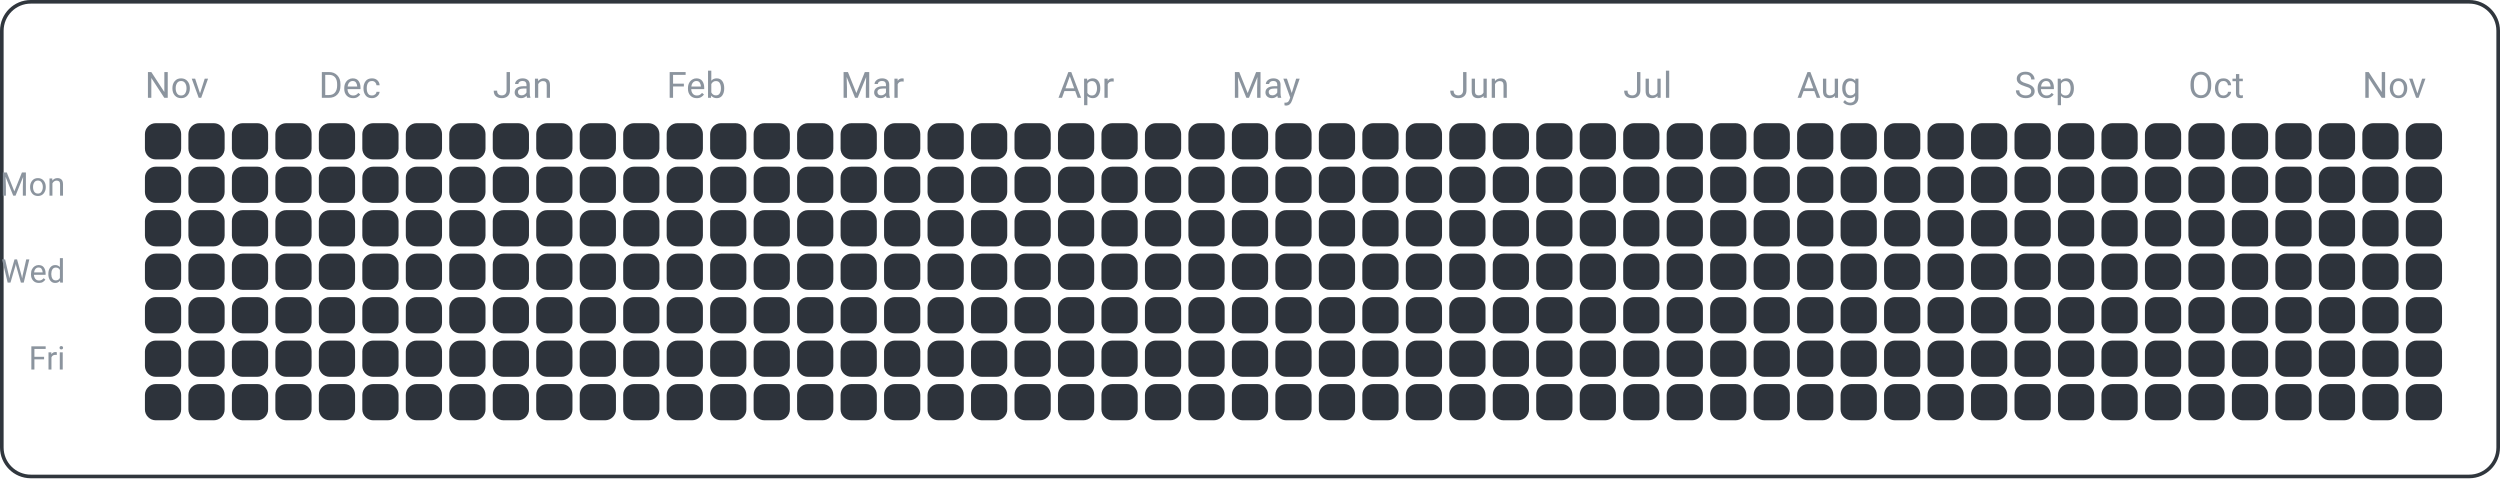
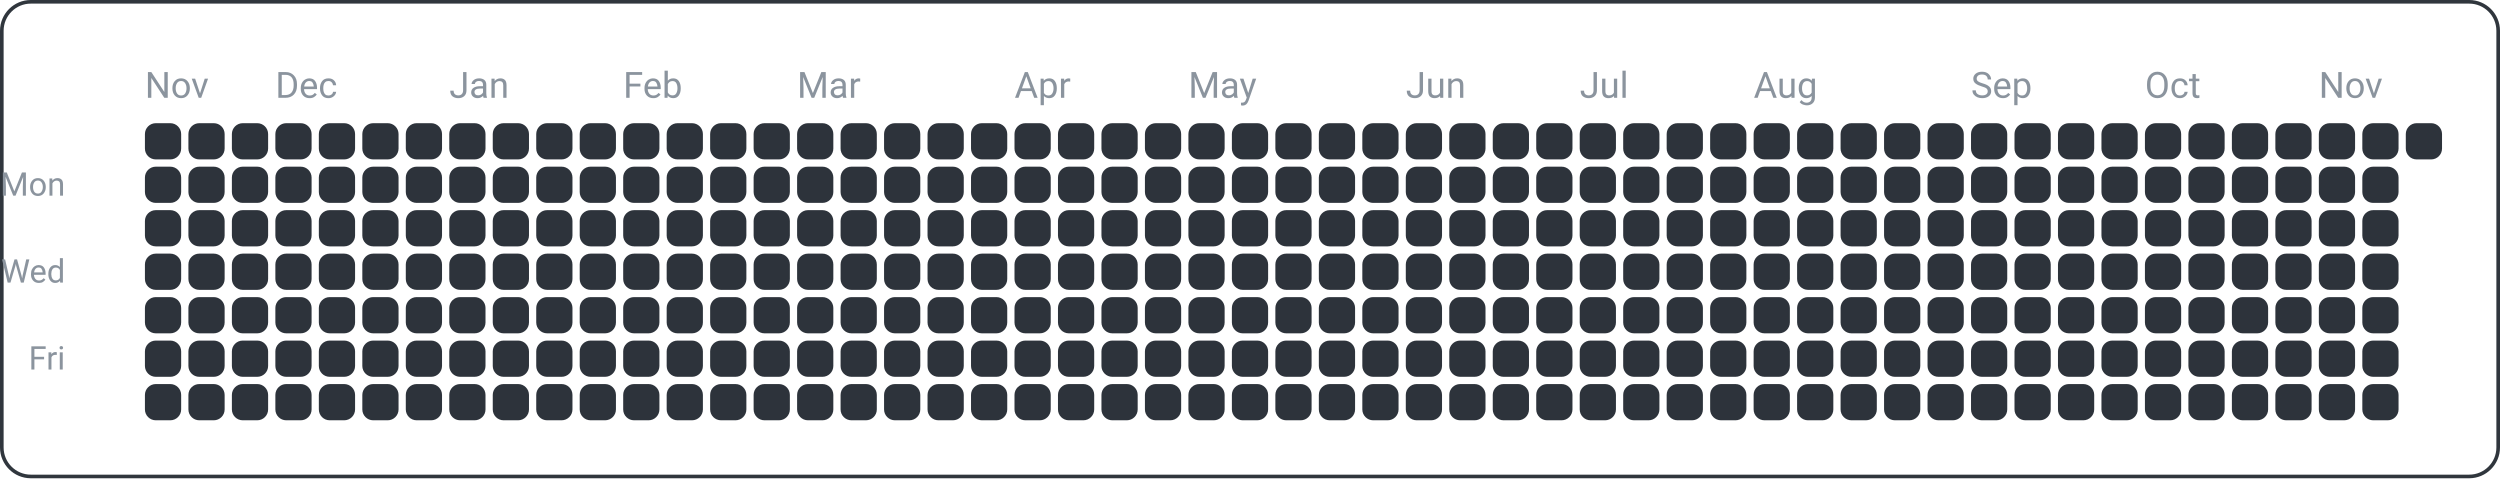
<svg xmlns="http://www.w3.org/2000/svg" width="690" height="132" viewBox="0 0 690 132">
  <rect x="0.5" y="0.5" width="689" height="131" fill="none" rx="8" ry="8" stroke="#30363d" />
  <text x="18" y="54" font-family="ui-sans-serif, -apple-system, Segoe UI, Roboto, Helvetica, Arial" font-size="9" fill="#8b949e" text-anchor="end">Mon</text>
  <text x="18" y="78" font-family="ui-sans-serif, -apple-system, Segoe UI, Roboto, Helvetica, Arial" font-size="9" fill="#8b949e" text-anchor="end">Wed</text>
  <text x="18" y="102" font-family="ui-sans-serif, -apple-system, Segoe UI, Roboto, Helvetica, Arial" font-size="9" fill="#8b949e" text-anchor="end">Fri</text>
  <text x="40" y="27" font-family="ui-sans-serif, -apple-system, Segoe UI, Roboto, Helvetica, Arial" font-size="10" fill="#8b949e" text-anchor="start">Nov</text>
-   <text x="88" y="27" font-family="ui-sans-serif, -apple-system, Segoe UI, Roboto, Helvetica, Arial" font-size="10" fill="#8b949e" text-anchor="start">Dec</text>
-   <text x="136" y="27" font-family="ui-sans-serif, -apple-system, Segoe UI, Roboto, Helvetica, Arial" font-size="10" fill="#8b949e" text-anchor="start">Jan</text>
-   <text x="184" y="27" font-family="ui-sans-serif, -apple-system, Segoe UI, Roboto, Helvetica, Arial" font-size="10" fill="#8b949e" text-anchor="start">Feb</text>
-   <text x="232" y="27" font-family="ui-sans-serif, -apple-system, Segoe UI, Roboto, Helvetica, Arial" font-size="10" fill="#8b949e" text-anchor="start">Mar</text>
-   <text x="292" y="27" font-family="ui-sans-serif, -apple-system, Segoe UI, Roboto, Helvetica, Arial" font-size="10" fill="#8b949e" text-anchor="start">Apr</text>
-   <text x="340" y="27" font-family="ui-sans-serif, -apple-system, Segoe UI, Roboto, Helvetica, Arial" font-size="10" fill="#8b949e" text-anchor="start">May</text>
-   <text x="400" y="27" font-family="ui-sans-serif, -apple-system, Segoe UI, Roboto, Helvetica, Arial" font-size="10" fill="#8b949e" text-anchor="start">Jun</text>
-   <text x="448" y="27" font-family="ui-sans-serif, -apple-system, Segoe UI, Roboto, Helvetica, Arial" font-size="10" fill="#8b949e" text-anchor="start">Jul</text>
-   <text x="496" y="27" font-family="ui-sans-serif, -apple-system, Segoe UI, Roboto, Helvetica, Arial" font-size="10" fill="#8b949e" text-anchor="start">Aug</text>
-   <text x="556" y="27" font-family="ui-sans-serif, -apple-system, Segoe UI, Roboto, Helvetica, Arial" font-size="10" fill="#8b949e" text-anchor="start">Sep</text>
-   <text x="604" y="27" font-family="ui-sans-serif, -apple-system, Segoe UI, Roboto, Helvetica, Arial" font-size="10" fill="#8b949e" text-anchor="start">Oct</text>
-   <text x="652" y="27" font-family="ui-sans-serif, -apple-system, Segoe UI, Roboto, Helvetica, Arial" font-size="10" fill="#8b949e" text-anchor="start">Nov</text>
+   <text x="76" y="27" font-family="ui-sans-serif, -apple-system, Segoe UI, Roboto, Helvetica, Arial" font-size="10" fill="#8b949e" text-anchor="start">Dec</text>
+   <text x="124" y="27" font-family="ui-sans-serif, -apple-system, Segoe UI, Roboto, Helvetica, Arial" font-size="10" fill="#8b949e" text-anchor="start">Jan</text>
+   <text x="172" y="27" font-family="ui-sans-serif, -apple-system, Segoe UI, Roboto, Helvetica, Arial" font-size="10" fill="#8b949e" text-anchor="start">Feb</text>
+   <text x="220" y="27" font-family="ui-sans-serif, -apple-system, Segoe UI, Roboto, Helvetica, Arial" font-size="10" fill="#8b949e" text-anchor="start">Mar</text>
+   <text x="280" y="27" font-family="ui-sans-serif, -apple-system, Segoe UI, Roboto, Helvetica, Arial" font-size="10" fill="#8b949e" text-anchor="start">Apr</text>
+   <text x="328" y="27" font-family="ui-sans-serif, -apple-system, Segoe UI, Roboto, Helvetica, Arial" font-size="10" fill="#8b949e" text-anchor="start">May</text>
+   <text x="388" y="27" font-family="ui-sans-serif, -apple-system, Segoe UI, Roboto, Helvetica, Arial" font-size="10" fill="#8b949e" text-anchor="start">Jun</text>
+   <text x="436" y="27" font-family="ui-sans-serif, -apple-system, Segoe UI, Roboto, Helvetica, Arial" font-size="10" fill="#8b949e" text-anchor="start">Jul</text>
+   <text x="484" y="27" font-family="ui-sans-serif, -apple-system, Segoe UI, Roboto, Helvetica, Arial" font-size="10" fill="#8b949e" text-anchor="start">Aug</text>
+   <text x="544" y="27" font-family="ui-sans-serif, -apple-system, Segoe UI, Roboto, Helvetica, Arial" font-size="10" fill="#8b949e" text-anchor="start">Sep</text>
+   <text x="592" y="27" font-family="ui-sans-serif, -apple-system, Segoe UI, Roboto, Helvetica, Arial" font-size="10" fill="#8b949e" text-anchor="start">Oct</text>
+   <text x="640" y="27" font-family="ui-sans-serif, -apple-system, Segoe UI, Roboto, Helvetica, Arial" font-size="10" fill="#8b949e" text-anchor="start">Nov</text>
  <rect x="40" y="34" width="10" height="10" fill="#2d333b" rx="3" ry="3" />
  <rect x="40" y="46" width="10" height="10" fill="#2d333b" rx="3" ry="3" />
  <rect x="40" y="58" width="10" height="10" fill="#2d333b" rx="3" ry="3" />
  <rect x="40" y="70" width="10" height="10" fill="#2d333b" rx="3" ry="3" />
  <rect x="40" y="82" width="10" height="10" fill="#2d333b" rx="3" ry="3" />
  <rect x="40" y="94" width="10" height="10" fill="#2d333b" rx="3" ry="3" />
  <rect x="40" y="106" width="10" height="10" fill="#2d333b" rx="3" ry="3" />
  <rect x="52" y="34" width="10" height="10" fill="#2d333b" rx="3" ry="3" />
  <rect x="52" y="46" width="10" height="10" fill="#2d333b" rx="3" ry="3" />
  <rect x="52" y="58" width="10" height="10" fill="#2d333b" rx="3" ry="3" />
  <rect x="52" y="70" width="10" height="10" fill="#2d333b" rx="3" ry="3" />
  <rect x="52" y="82" width="10" height="10" fill="#2d333b" rx="3" ry="3" />
  <rect x="52" y="94" width="10" height="10" fill="#2d333b" rx="3" ry="3" />
  <rect x="52" y="106" width="10" height="10" fill="#2d333b" rx="3" ry="3" />
  <rect x="64" y="34" width="10" height="10" fill="#2d333b" rx="3" ry="3" />
  <rect x="64" y="46" width="10" height="10" fill="#2d333b" rx="3" ry="3" />
  <rect x="64" y="58" width="10" height="10" fill="#2d333b" rx="3" ry="3" />
  <rect x="64" y="70" width="10" height="10" fill="#2d333b" rx="3" ry="3" />
  <rect x="64" y="82" width="10" height="10" fill="#2d333b" rx="3" ry="3" />
  <rect x="64" y="94" width="10" height="10" fill="#2d333b" rx="3" ry="3" />
  <rect x="64" y="106" width="10" height="10" fill="#2d333b" rx="3" ry="3" />
  <rect x="76" y="34" width="10" height="10" fill="#2d333b" rx="3" ry="3" />
  <rect x="76" y="46" width="10" height="10" fill="#2d333b" rx="3" ry="3" />
  <rect x="76" y="58" width="10" height="10" fill="#2d333b" rx="3" ry="3" />
  <rect x="76" y="70" width="10" height="10" fill="#2d333b" rx="3" ry="3" />
  <rect x="76" y="82" width="10" height="10" fill="#2d333b" rx="3" ry="3" />
  <rect x="76" y="94" width="10" height="10" fill="#2d333b" rx="3" ry="3" />
  <rect x="76" y="106" width="10" height="10" fill="#2d333b" rx="3" ry="3" />
  <rect x="88" y="34" width="10" height="10" fill="#2d333b" rx="3" ry="3" />
  <rect x="88" y="46" width="10" height="10" fill="#2d333b" rx="3" ry="3" />
  <rect x="88" y="58" width="10" height="10" fill="#2d333b" rx="3" ry="3" />
  <rect x="88" y="70" width="10" height="10" fill="#2d333b" rx="3" ry="3" />
  <rect x="88" y="82" width="10" height="10" fill="#2d333b" rx="3" ry="3" />
  <rect x="88" y="94" width="10" height="10" fill="#2d333b" rx="3" ry="3" />
  <rect x="88" y="106" width="10" height="10" fill="#2d333b" rx="3" ry="3" />
  <rect x="100" y="34" width="10" height="10" fill="#2d333b" rx="3" ry="3" />
  <rect x="100" y="46" width="10" height="10" fill="#2d333b" rx="3" ry="3" />
  <rect x="100" y="58" width="10" height="10" fill="#2d333b" rx="3" ry="3" />
  <rect x="100" y="70" width="10" height="10" fill="#2d333b" rx="3" ry="3" />
  <rect x="100" y="82" width="10" height="10" fill="#2d333b" rx="3" ry="3" />
  <rect x="100" y="94" width="10" height="10" fill="#2d333b" rx="3" ry="3" />
  <rect x="100" y="106" width="10" height="10" fill="#2d333b" rx="3" ry="3" />
  <rect x="112" y="34" width="10" height="10" fill="#2d333b" rx="3" ry="3" />
  <rect x="112" y="46" width="10" height="10" fill="#2d333b" rx="3" ry="3" />
  <rect x="112" y="58" width="10" height="10" fill="#2d333b" rx="3" ry="3" />
  <rect x="112" y="70" width="10" height="10" fill="#2d333b" rx="3" ry="3" />
  <rect x="112" y="82" width="10" height="10" fill="#2d333b" rx="3" ry="3" />
  <rect x="112" y="94" width="10" height="10" fill="#2d333b" rx="3" ry="3" />
  <rect x="112" y="106" width="10" height="10" fill="#2d333b" rx="3" ry="3" />
  <rect x="124" y="34" width="10" height="10" fill="#2d333b" rx="3" ry="3" />
  <rect x="124" y="46" width="10" height="10" fill="#2d333b" rx="3" ry="3" />
  <rect x="124" y="58" width="10" height="10" fill="#2d333b" rx="3" ry="3" />
  <rect x="124" y="70" width="10" height="10" fill="#2d333b" rx="3" ry="3" />
  <rect x="124" y="82" width="10" height="10" fill="#2d333b" rx="3" ry="3" />
  <rect x="124" y="94" width="10" height="10" fill="#2d333b" rx="3" ry="3" />
  <rect x="124" y="106" width="10" height="10" fill="#2d333b" rx="3" ry="3" />
  <rect x="136" y="34" width="10" height="10" fill="#2d333b" rx="3" ry="3" />
  <rect x="136" y="46" width="10" height="10" fill="#2d333b" rx="3" ry="3" />
  <rect x="136" y="58" width="10" height="10" fill="#2d333b" rx="3" ry="3" />
  <rect x="136" y="70" width="10" height="10" fill="#2d333b" rx="3" ry="3" />
  <rect x="136" y="82" width="10" height="10" fill="#2d333b" rx="3" ry="3" />
  <rect x="136" y="94" width="10" height="10" fill="#2d333b" rx="3" ry="3" />
  <rect x="136" y="106" width="10" height="10" fill="#2d333b" rx="3" ry="3" />
  <rect x="148" y="34" width="10" height="10" fill="#2d333b" rx="3" ry="3" />
  <rect x="148" y="46" width="10" height="10" fill="#2d333b" rx="3" ry="3" />
  <rect x="148" y="58" width="10" height="10" fill="#2d333b" rx="3" ry="3" />
  <rect x="148" y="70" width="10" height="10" fill="#2d333b" rx="3" ry="3" />
  <rect x="148" y="82" width="10" height="10" fill="#2d333b" rx="3" ry="3" />
  <rect x="148" y="94" width="10" height="10" fill="#2d333b" rx="3" ry="3" />
  <rect x="148" y="106" width="10" height="10" fill="#2d333b" rx="3" ry="3" />
  <rect x="160" y="34" width="10" height="10" fill="#2d333b" rx="3" ry="3" />
  <rect x="160" y="46" width="10" height="10" fill="#2d333b" rx="3" ry="3" />
  <rect x="160" y="58" width="10" height="10" fill="#2d333b" rx="3" ry="3" />
  <rect x="160" y="70" width="10" height="10" fill="#2d333b" rx="3" ry="3" />
  <rect x="160" y="82" width="10" height="10" fill="#2d333b" rx="3" ry="3" />
  <rect x="160" y="94" width="10" height="10" fill="#2d333b" rx="3" ry="3" />
  <rect x="160" y="106" width="10" height="10" fill="#2d333b" rx="3" ry="3" />
  <rect x="172" y="34" width="10" height="10" fill="#2d333b" rx="3" ry="3" />
  <rect x="172" y="46" width="10" height="10" fill="#2d333b" rx="3" ry="3" />
  <rect x="172" y="58" width="10" height="10" fill="#2d333b" rx="3" ry="3" />
  <rect x="172" y="70" width="10" height="10" fill="#2d333b" rx="3" ry="3" />
  <rect x="172" y="82" width="10" height="10" fill="#2d333b" rx="3" ry="3" />
  <rect x="172" y="94" width="10" height="10" fill="#2d333b" rx="3" ry="3" />
  <rect x="172" y="106" width="10" height="10" fill="#2d333b" rx="3" ry="3" />
  <rect x="184" y="34" width="10" height="10" fill="#2d333b" rx="3" ry="3" />
  <rect x="184" y="46" width="10" height="10" fill="#2d333b" rx="3" ry="3" />
  <rect x="184" y="58" width="10" height="10" fill="#2d333b" rx="3" ry="3" />
  <rect x="184" y="70" width="10" height="10" fill="#2d333b" rx="3" ry="3" />
  <rect x="184" y="82" width="10" height="10" fill="#2d333b" rx="3" ry="3" />
  <rect x="184" y="94" width="10" height="10" fill="#2d333b" rx="3" ry="3" />
  <rect x="184" y="106" width="10" height="10" fill="#2d333b" rx="3" ry="3" />
  <rect x="196" y="34" width="10" height="10" fill="#2d333b" rx="3" ry="3" />
  <rect x="196" y="46" width="10" height="10" fill="#2d333b" rx="3" ry="3" />
  <rect x="196" y="58" width="10" height="10" fill="#2d333b" rx="3" ry="3" />
  <rect x="196" y="70" width="10" height="10" fill="#2d333b" rx="3" ry="3" />
  <rect x="196" y="82" width="10" height="10" fill="#2d333b" rx="3" ry="3" />
  <rect x="196" y="94" width="10" height="10" fill="#2d333b" rx="3" ry="3" />
  <rect x="196" y="106" width="10" height="10" fill="#2d333b" rx="3" ry="3" />
  <rect x="208" y="34" width="10" height="10" fill="#2d333b" rx="3" ry="3" />
  <rect x="208" y="46" width="10" height="10" fill="#2d333b" rx="3" ry="3" />
  <rect x="208" y="58" width="10" height="10" fill="#2d333b" rx="3" ry="3" />
  <rect x="208" y="70" width="10" height="10" fill="#2d333b" rx="3" ry="3" />
  <rect x="208" y="82" width="10" height="10" fill="#2d333b" rx="3" ry="3" />
  <rect x="208" y="94" width="10" height="10" fill="#2d333b" rx="3" ry="3" />
  <rect x="208" y="106" width="10" height="10" fill="#2d333b" rx="3" ry="3" />
  <rect x="220" y="34" width="10" height="10" fill="#2d333b" rx="3" ry="3" />
  <rect x="220" y="46" width="10" height="10" fill="#2d333b" rx="3" ry="3" />
  <rect x="220" y="58" width="10" height="10" fill="#2d333b" rx="3" ry="3" />
  <rect x="220" y="70" width="10" height="10" fill="#2d333b" rx="3" ry="3" />
  <rect x="220" y="82" width="10" height="10" fill="#2d333b" rx="3" ry="3" />
  <rect x="220" y="94" width="10" height="10" fill="#2d333b" rx="3" ry="3" />
  <rect x="220" y="106" width="10" height="10" fill="#2d333b" rx="3" ry="3" />
  <rect x="232" y="34" width="10" height="10" fill="#2d333b" rx="3" ry="3" />
  <rect x="232" y="46" width="10" height="10" fill="#2d333b" rx="3" ry="3" />
  <rect x="232" y="58" width="10" height="10" fill="#2d333b" rx="3" ry="3" />
  <rect x="232" y="70" width="10" height="10" fill="#2d333b" rx="3" ry="3" />
  <rect x="232" y="82" width="10" height="10" fill="#2d333b" rx="3" ry="3" />
  <rect x="232" y="94" width="10" height="10" fill="#2d333b" rx="3" ry="3" />
  <rect x="232" y="106" width="10" height="10" fill="#2d333b" rx="3" ry="3" />
  <rect x="244" y="34" width="10" height="10" fill="#2d333b" rx="3" ry="3" />
  <rect x="244" y="46" width="10" height="10" fill="#2d333b" rx="3" ry="3" />
  <rect x="244" y="58" width="10" height="10" fill="#2d333b" rx="3" ry="3" />
  <rect x="244" y="70" width="10" height="10" fill="#2d333b" rx="3" ry="3" />
  <rect x="244" y="82" width="10" height="10" fill="#2d333b" rx="3" ry="3" />
  <rect x="244" y="94" width="10" height="10" fill="#2d333b" rx="3" ry="3" />
  <rect x="244" y="106" width="10" height="10" fill="#2d333b" rx="3" ry="3" />
  <rect x="256" y="34" width="10" height="10" fill="#2d333b" rx="3" ry="3" />
  <rect x="256" y="46" width="10" height="10" fill="#2d333b" rx="3" ry="3" />
  <rect x="256" y="58" width="10" height="10" fill="#2d333b" rx="3" ry="3" />
  <rect x="256" y="70" width="10" height="10" fill="#2d333b" rx="3" ry="3" />
  <rect x="256" y="82" width="10" height="10" fill="#2d333b" rx="3" ry="3" />
  <rect x="256" y="94" width="10" height="10" fill="#2d333b" rx="3" ry="3" />
  <rect x="256" y="106" width="10" height="10" fill="#2d333b" rx="3" ry="3" />
  <rect x="268" y="34" width="10" height="10" fill="#2d333b" rx="3" ry="3" />
  <rect x="268" y="46" width="10" height="10" fill="#2d333b" rx="3" ry="3" />
  <rect x="268" y="58" width="10" height="10" fill="#2d333b" rx="3" ry="3" />
  <rect x="268" y="70" width="10" height="10" fill="#2d333b" rx="3" ry="3" />
  <rect x="268" y="82" width="10" height="10" fill="#2d333b" rx="3" ry="3" />
  <rect x="268" y="94" width="10" height="10" fill="#2d333b" rx="3" ry="3" />
  <rect x="268" y="106" width="10" height="10" fill="#2d333b" rx="3" ry="3" />
  <rect x="280" y="34" width="10" height="10" fill="#2d333b" rx="3" ry="3" />
  <rect x="280" y="46" width="10" height="10" fill="#2d333b" rx="3" ry="3" />
  <rect x="280" y="58" width="10" height="10" fill="#2d333b" rx="3" ry="3" />
  <rect x="280" y="70" width="10" height="10" fill="#2d333b" rx="3" ry="3" />
  <rect x="280" y="82" width="10" height="10" fill="#2d333b" rx="3" ry="3" />
  <rect x="280" y="94" width="10" height="10" fill="#2d333b" rx="3" ry="3" />
  <rect x="280" y="106" width="10" height="10" fill="#2d333b" rx="3" ry="3" />
  <rect x="292" y="34" width="10" height="10" fill="#2d333b" rx="3" ry="3" />
  <rect x="292" y="46" width="10" height="10" fill="#2d333b" rx="3" ry="3" />
  <rect x="292" y="58" width="10" height="10" fill="#2d333b" rx="3" ry="3" />
  <rect x="292" y="70" width="10" height="10" fill="#2d333b" rx="3" ry="3" />
  <rect x="292" y="82" width="10" height="10" fill="#2d333b" rx="3" ry="3" />
  <rect x="292" y="94" width="10" height="10" fill="#2d333b" rx="3" ry="3" />
  <rect x="292" y="106" width="10" height="10" fill="#2d333b" rx="3" ry="3" />
  <rect x="304" y="34" width="10" height="10" fill="#2d333b" rx="3" ry="3" />
  <rect x="304" y="46" width="10" height="10" fill="#2d333b" rx="3" ry="3" />
  <rect x="304" y="58" width="10" height="10" fill="#2d333b" rx="3" ry="3" />
  <rect x="304" y="70" width="10" height="10" fill="#2d333b" rx="3" ry="3" />
  <rect x="304" y="82" width="10" height="10" fill="#2d333b" rx="3" ry="3" />
  <rect x="304" y="94" width="10" height="10" fill="#2d333b" rx="3" ry="3" />
  <rect x="304" y="106" width="10" height="10" fill="#2d333b" rx="3" ry="3" />
  <rect x="316" y="34" width="10" height="10" fill="#2d333b" rx="3" ry="3" />
  <rect x="316" y="46" width="10" height="10" fill="#2d333b" rx="3" ry="3" />
  <rect x="316" y="58" width="10" height="10" fill="#2d333b" rx="3" ry="3" />
  <rect x="316" y="70" width="10" height="10" fill="#2d333b" rx="3" ry="3" />
  <rect x="316" y="82" width="10" height="10" fill="#2d333b" rx="3" ry="3" />
  <rect x="316" y="94" width="10" height="10" fill="#2d333b" rx="3" ry="3" />
  <rect x="316" y="106" width="10" height="10" fill="#2d333b" rx="3" ry="3" />
  <rect x="328" y="34" width="10" height="10" fill="#2d333b" rx="3" ry="3" />
  <rect x="328" y="46" width="10" height="10" fill="#2d333b" rx="3" ry="3" />
  <rect x="328" y="58" width="10" height="10" fill="#2d333b" rx="3" ry="3" />
  <rect x="328" y="70" width="10" height="10" fill="#2d333b" rx="3" ry="3" />
  <rect x="328" y="82" width="10" height="10" fill="#2d333b" rx="3" ry="3" />
  <rect x="328" y="94" width="10" height="10" fill="#2d333b" rx="3" ry="3" />
  <rect x="328" y="106" width="10" height="10" fill="#2d333b" rx="3" ry="3" />
  <rect x="340" y="34" width="10" height="10" fill="#2d333b" rx="3" ry="3" />
  <rect x="340" y="46" width="10" height="10" fill="#2d333b" rx="3" ry="3" />
  <rect x="340" y="58" width="10" height="10" fill="#2d333b" rx="3" ry="3" />
  <rect x="340" y="70" width="10" height="10" fill="#2d333b" rx="3" ry="3" />
  <rect x="340" y="82" width="10" height="10" fill="#2d333b" rx="3" ry="3" />
  <rect x="340" y="94" width="10" height="10" fill="#2d333b" rx="3" ry="3" />
  <rect x="340" y="106" width="10" height="10" fill="#2d333b" rx="3" ry="3" />
  <rect x="352" y="34" width="10" height="10" fill="#2d333b" rx="3" ry="3" />
  <rect x="352" y="46" width="10" height="10" fill="#2d333b" rx="3" ry="3" />
  <rect x="352" y="58" width="10" height="10" fill="#2d333b" rx="3" ry="3" />
  <rect x="352" y="70" width="10" height="10" fill="#2d333b" rx="3" ry="3" />
  <rect x="352" y="82" width="10" height="10" fill="#2d333b" rx="3" ry="3" />
  <rect x="352" y="94" width="10" height="10" fill="#2d333b" rx="3" ry="3" />
  <rect x="352" y="106" width="10" height="10" fill="#2d333b" rx="3" ry="3" />
  <rect x="364" y="34" width="10" height="10" fill="#2d333b" rx="3" ry="3" />
  <rect x="364" y="46" width="10" height="10" fill="#2d333b" rx="3" ry="3" />
  <rect x="364" y="58" width="10" height="10" fill="#2d333b" rx="3" ry="3" />
  <rect x="364" y="70" width="10" height="10" fill="#2d333b" rx="3" ry="3" />
  <rect x="364" y="82" width="10" height="10" fill="#2d333b" rx="3" ry="3" />
  <rect x="364" y="94" width="10" height="10" fill="#2d333b" rx="3" ry="3" />
  <rect x="364" y="106" width="10" height="10" fill="#2d333b" rx="3" ry="3" />
  <rect x="376" y="34" width="10" height="10" fill="#2d333b" rx="3" ry="3" />
  <rect x="376" y="46" width="10" height="10" fill="#2d333b" rx="3" ry="3" />
  <rect x="376" y="58" width="10" height="10" fill="#2d333b" rx="3" ry="3" />
  <rect x="376" y="70" width="10" height="10" fill="#2d333b" rx="3" ry="3" />
  <rect x="376" y="82" width="10" height="10" fill="#2d333b" rx="3" ry="3" />
  <rect x="376" y="94" width="10" height="10" fill="#2d333b" rx="3" ry="3" />
  <rect x="376" y="106" width="10" height="10" fill="#2d333b" rx="3" ry="3" />
  <rect x="388" y="34" width="10" height="10" fill="#2d333b" rx="3" ry="3" />
  <rect x="388" y="46" width="10" height="10" fill="#2d333b" rx="3" ry="3" />
  <rect x="388" y="58" width="10" height="10" fill="#2d333b" rx="3" ry="3" />
  <rect x="388" y="70" width="10" height="10" fill="#2d333b" rx="3" ry="3" />
  <rect x="388" y="82" width="10" height="10" fill="#2d333b" rx="3" ry="3" />
  <rect x="388" y="94" width="10" height="10" fill="#2d333b" rx="3" ry="3" />
  <rect x="388" y="106" width="10" height="10" fill="#2d333b" rx="3" ry="3" />
  <rect x="400" y="34" width="10" height="10" fill="#2d333b" rx="3" ry="3" />
  <rect x="400" y="46" width="10" height="10" fill="#2d333b" rx="3" ry="3" />
  <rect x="400" y="58" width="10" height="10" fill="#2d333b" rx="3" ry="3" />
  <rect x="400" y="70" width="10" height="10" fill="#2d333b" rx="3" ry="3" />
  <rect x="400" y="82" width="10" height="10" fill="#2d333b" rx="3" ry="3" />
  <rect x="400" y="94" width="10" height="10" fill="#2d333b" rx="3" ry="3" />
  <rect x="400" y="106" width="10" height="10" fill="#2d333b" rx="3" ry="3" />
  <rect x="412" y="34" width="10" height="10" fill="#2d333b" rx="3" ry="3" />
  <rect x="412" y="46" width="10" height="10" fill="#2d333b" rx="3" ry="3" />
  <rect x="412" y="58" width="10" height="10" fill="#2d333b" rx="3" ry="3" />
  <rect x="412" y="70" width="10" height="10" fill="#2d333b" rx="3" ry="3" />
  <rect x="412" y="82" width="10" height="10" fill="#2d333b" rx="3" ry="3" />
  <rect x="412" y="94" width="10" height="10" fill="#2d333b" rx="3" ry="3" />
  <rect x="412" y="106" width="10" height="10" fill="#2d333b" rx="3" ry="3" />
  <rect x="424" y="34" width="10" height="10" fill="#2d333b" rx="3" ry="3" />
  <rect x="424" y="46" width="10" height="10" fill="#2d333b" rx="3" ry="3" />
  <rect x="424" y="58" width="10" height="10" fill="#2d333b" rx="3" ry="3" />
  <rect x="424" y="70" width="10" height="10" fill="#2d333b" rx="3" ry="3" />
  <rect x="424" y="82" width="10" height="10" fill="#2d333b" rx="3" ry="3" />
  <rect x="424" y="94" width="10" height="10" fill="#2d333b" rx="3" ry="3" />
  <rect x="424" y="106" width="10" height="10" fill="#2d333b" rx="3" ry="3" />
  <rect x="436" y="34" width="10" height="10" fill="#2d333b" rx="3" ry="3" />
  <rect x="436" y="46" width="10" height="10" fill="#2d333b" rx="3" ry="3" />
  <rect x="436" y="58" width="10" height="10" fill="#2d333b" rx="3" ry="3" />
  <rect x="436" y="70" width="10" height="10" fill="#2d333b" rx="3" ry="3" />
  <rect x="436" y="82" width="10" height="10" fill="#2d333b" rx="3" ry="3" />
  <rect x="436" y="94" width="10" height="10" fill="#2d333b" rx="3" ry="3" />
  <rect x="436" y="106" width="10" height="10" fill="#2d333b" rx="3" ry="3" />
  <rect x="448" y="34" width="10" height="10" fill="#2d333b" rx="3" ry="3" />
  <rect x="448" y="46" width="10" height="10" fill="#2d333b" rx="3" ry="3" />
  <rect x="448" y="58" width="10" height="10" fill="#2d333b" rx="3" ry="3" />
  <rect x="448" y="70" width="10" height="10" fill="#2d333b" rx="3" ry="3" />
  <rect x="448" y="82" width="10" height="10" fill="#2d333b" rx="3" ry="3" />
  <rect x="448" y="94" width="10" height="10" fill="#2d333b" rx="3" ry="3" />
  <rect x="448" y="106" width="10" height="10" fill="#2d333b" rx="3" ry="3" />
  <rect x="460" y="34" width="10" height="10" fill="#2d333b" rx="3" ry="3" />
  <rect x="460" y="46" width="10" height="10" fill="#2d333b" rx="3" ry="3" />
  <rect x="460" y="58" width="10" height="10" fill="#2d333b" rx="3" ry="3" />
  <rect x="460" y="70" width="10" height="10" fill="#2d333b" rx="3" ry="3" />
  <rect x="460" y="82" width="10" height="10" fill="#2d333b" rx="3" ry="3" />
  <rect x="460" y="94" width="10" height="10" fill="#2d333b" rx="3" ry="3" />
  <rect x="460" y="106" width="10" height="10" fill="#2d333b" rx="3" ry="3" />
  <rect x="472" y="34" width="10" height="10" fill="#2d333b" rx="3" ry="3" />
  <rect x="472" y="46" width="10" height="10" fill="#2d333b" rx="3" ry="3" />
  <rect x="472" y="58" width="10" height="10" fill="#2d333b" rx="3" ry="3" />
  <rect x="472" y="70" width="10" height="10" fill="#2d333b" rx="3" ry="3" />
  <rect x="472" y="82" width="10" height="10" fill="#2d333b" rx="3" ry="3" />
  <rect x="472" y="94" width="10" height="10" fill="#2d333b" rx="3" ry="3" />
  <rect x="472" y="106" width="10" height="10" fill="#2d333b" rx="3" ry="3" />
  <rect x="484" y="34" width="10" height="10" fill="#2d333b" rx="3" ry="3" />
  <rect x="484" y="46" width="10" height="10" fill="#2d333b" rx="3" ry="3" />
  <rect x="484" y="58" width="10" height="10" fill="#2d333b" rx="3" ry="3" />
  <rect x="484" y="70" width="10" height="10" fill="#2d333b" rx="3" ry="3" />
  <rect x="484" y="82" width="10" height="10" fill="#2d333b" rx="3" ry="3" />
  <rect x="484" y="94" width="10" height="10" fill="#2d333b" rx="3" ry="3" />
  <rect x="484" y="106" width="10" height="10" fill="#2d333b" rx="3" ry="3" />
  <rect x="496" y="34" width="10" height="10" fill="#2d333b" rx="3" ry="3" />
  <rect x="496" y="46" width="10" height="10" fill="#2d333b" rx="3" ry="3" />
  <rect x="496" y="58" width="10" height="10" fill="#2d333b" rx="3" ry="3" />
  <rect x="496" y="70" width="10" height="10" fill="#2d333b" rx="3" ry="3" />
  <rect x="496" y="82" width="10" height="10" fill="#2d333b" rx="3" ry="3" />
  <rect x="496" y="94" width="10" height="10" fill="#2d333b" rx="3" ry="3" />
  <rect x="496" y="106" width="10" height="10" fill="#2d333b" rx="3" ry="3" />
  <rect x="508" y="34" width="10" height="10" fill="#2d333b" rx="3" ry="3" />
  <rect x="508" y="46" width="10" height="10" fill="#2d333b" rx="3" ry="3" />
  <rect x="508" y="58" width="10" height="10" fill="#2d333b" rx="3" ry="3" />
  <rect x="508" y="70" width="10" height="10" fill="#2d333b" rx="3" ry="3" />
  <rect x="508" y="82" width="10" height="10" fill="#2d333b" rx="3" ry="3" />
  <rect x="508" y="94" width="10" height="10" fill="#2d333b" rx="3" ry="3" />
  <rect x="508" y="106" width="10" height="10" fill="#2d333b" rx="3" ry="3" />
  <rect x="520" y="34" width="10" height="10" fill="#2d333b" rx="3" ry="3" />
  <rect x="520" y="46" width="10" height="10" fill="#2d333b" rx="3" ry="3" />
  <rect x="520" y="58" width="10" height="10" fill="#2d333b" rx="3" ry="3" />
  <rect x="520" y="70" width="10" height="10" fill="#2d333b" rx="3" ry="3" />
  <rect x="520" y="82" width="10" height="10" fill="#2d333b" rx="3" ry="3" />
  <rect x="520" y="94" width="10" height="10" fill="#2d333b" rx="3" ry="3" />
  <rect x="520" y="106" width="10" height="10" fill="#2d333b" rx="3" ry="3" />
  <rect x="532" y="34" width="10" height="10" fill="#2d333b" rx="3" ry="3" />
  <rect x="532" y="46" width="10" height="10" fill="#2d333b" rx="3" ry="3" />
  <rect x="532" y="58" width="10" height="10" fill="#2d333b" rx="3" ry="3" />
  <rect x="532" y="70" width="10" height="10" fill="#2d333b" rx="3" ry="3" />
  <rect x="532" y="82" width="10" height="10" fill="#2d333b" rx="3" ry="3" />
  <rect x="532" y="94" width="10" height="10" fill="#2d333b" rx="3" ry="3" />
  <rect x="532" y="106" width="10" height="10" fill="#2d333b" rx="3" ry="3" />
  <rect x="544" y="34" width="10" height="10" fill="#2d333b" rx="3" ry="3" />
  <rect x="544" y="46" width="10" height="10" fill="#2d333b" rx="3" ry="3" />
  <rect x="544" y="58" width="10" height="10" fill="#2d333b" rx="3" ry="3" />
  <rect x="544" y="70" width="10" height="10" fill="#2d333b" rx="3" ry="3" />
  <rect x="544" y="82" width="10" height="10" fill="#2d333b" rx="3" ry="3" />
  <rect x="544" y="94" width="10" height="10" fill="#2d333b" rx="3" ry="3" />
  <rect x="544" y="106" width="10" height="10" fill="#2d333b" rx="3" ry="3" />
  <rect x="556" y="34" width="10" height="10" fill="#2d333b" rx="3" ry="3" />
  <rect x="556" y="46" width="10" height="10" fill="#2d333b" rx="3" ry="3" />
  <rect x="556" y="58" width="10" height="10" fill="#2d333b" rx="3" ry="3" />
  <rect x="556" y="70" width="10" height="10" fill="#2d333b" rx="3" ry="3" />
  <rect x="556" y="82" width="10" height="10" fill="#2d333b" rx="3" ry="3" />
  <rect x="556" y="94" width="10" height="10" fill="#2d333b" rx="3" ry="3" />
  <rect x="556" y="106" width="10" height="10" fill="#2d333b" rx="3" ry="3" />
  <rect x="568" y="34" width="10" height="10" fill="#2d333b" rx="3" ry="3" />
  <rect x="568" y="46" width="10" height="10" fill="#2d333b" rx="3" ry="3" />
  <rect x="568" y="58" width="10" height="10" fill="#2d333b" rx="3" ry="3" />
  <rect x="568" y="70" width="10" height="10" fill="#2d333b" rx="3" ry="3" />
  <rect x="568" y="82" width="10" height="10" fill="#2d333b" rx="3" ry="3" />
  <rect x="568" y="94" width="10" height="10" fill="#2d333b" rx="3" ry="3" />
  <rect x="568" y="106" width="10" height="10" fill="#2d333b" rx="3" ry="3" />
  <rect x="580" y="34" width="10" height="10" fill="#2d333b" rx="3" ry="3" />
  <rect x="580" y="46" width="10" height="10" fill="#2d333b" rx="3" ry="3" />
  <rect x="580" y="58" width="10" height="10" fill="#2d333b" rx="3" ry="3" />
  <rect x="580" y="70" width="10" height="10" fill="#2d333b" rx="3" ry="3" />
  <rect x="580" y="82" width="10" height="10" fill="#2d333b" rx="3" ry="3" />
  <rect x="580" y="94" width="10" height="10" fill="#2d333b" rx="3" ry="3" />
  <rect x="580" y="106" width="10" height="10" fill="#2d333b" rx="3" ry="3" />
  <rect x="592" y="34" width="10" height="10" fill="#2d333b" rx="3" ry="3" />
  <rect x="592" y="46" width="10" height="10" fill="#2d333b" rx="3" ry="3" />
  <rect x="592" y="58" width="10" height="10" fill="#2d333b" rx="3" ry="3" />
  <rect x="592" y="70" width="10" height="10" fill="#2d333b" rx="3" ry="3" />
  <rect x="592" y="82" width="10" height="10" fill="#2d333b" rx="3" ry="3" />
  <rect x="592" y="94" width="10" height="10" fill="#2d333b" rx="3" ry="3" />
  <rect x="592" y="106" width="10" height="10" fill="#2d333b" rx="3" ry="3" />
  <rect x="604" y="34" width="10" height="10" fill="#2d333b" rx="3" ry="3" />
  <rect x="604" y="46" width="10" height="10" fill="#2d333b" rx="3" ry="3" />
  <rect x="604" y="58" width="10" height="10" fill="#2d333b" rx="3" ry="3" />
  <rect x="604" y="70" width="10" height="10" fill="#2d333b" rx="3" ry="3" />
  <rect x="604" y="82" width="10" height="10" fill="#2d333b" rx="3" ry="3" />
  <rect x="604" y="94" width="10" height="10" fill="#2d333b" rx="3" ry="3" />
  <rect x="604" y="106" width="10" height="10" fill="#2d333b" rx="3" ry="3" />
  <rect x="616" y="34" width="10" height="10" fill="#2d333b" rx="3" ry="3" />
  <rect x="616" y="46" width="10" height="10" fill="#2d333b" rx="3" ry="3" />
  <rect x="616" y="58" width="10" height="10" fill="#2d333b" rx="3" ry="3" />
  <rect x="616" y="70" width="10" height="10" fill="#2d333b" rx="3" ry="3" />
  <rect x="616" y="82" width="10" height="10" fill="#2d333b" rx="3" ry="3" />
  <rect x="616" y="94" width="10" height="10" fill="#2d333b" rx="3" ry="3" />
  <rect x="616" y="106" width="10" height="10" fill="#2d333b" rx="3" ry="3" />
  <rect x="628" y="34" width="10" height="10" fill="#2d333b" rx="3" ry="3" />
  <rect x="628" y="46" width="10" height="10" fill="#2d333b" rx="3" ry="3" />
  <rect x="628" y="58" width="10" height="10" fill="#2d333b" rx="3" ry="3" />
  <rect x="628" y="70" width="10" height="10" fill="#2d333b" rx="3" ry="3" />
  <rect x="628" y="82" width="10" height="10" fill="#2d333b" rx="3" ry="3" />
  <rect x="628" y="94" width="10" height="10" fill="#2d333b" rx="3" ry="3" />
  <rect x="628" y="106" width="10" height="10" fill="#2d333b" rx="3" ry="3" />
  <rect x="640" y="34" width="10" height="10" fill="#2d333b" rx="3" ry="3" />
  <rect x="640" y="46" width="10" height="10" fill="#2d333b" rx="3" ry="3" />
  <rect x="640" y="58" width="10" height="10" fill="#2d333b" rx="3" ry="3" />
  <rect x="640" y="70" width="10" height="10" fill="#2d333b" rx="3" ry="3" />
  <rect x="640" y="82" width="10" height="10" fill="#2d333b" rx="3" ry="3" />
  <rect x="640" y="94" width="10" height="10" fill="#2d333b" rx="3" ry="3" />
  <rect x="640" y="106" width="10" height="10" fill="#2d333b" rx="3" ry="3" />
  <rect x="652" y="34" width="10" height="10" fill="#2d333b" rx="3" ry="3" />
  <rect x="652" y="46" width="10" height="10" fill="#2d333b" rx="3" ry="3" />
  <rect x="652" y="58" width="10" height="10" fill="#2d333b" rx="3" ry="3" />
  <rect x="652" y="70" width="10" height="10" fill="#2d333b" rx="3" ry="3" />
  <rect x="652" y="82" width="10" height="10" fill="#2d333b" rx="3" ry="3" />
  <rect x="652" y="94" width="10" height="10" fill="#2d333b" rx="3" ry="3" />
  <rect x="652" y="106" width="10" height="10" fill="#2d333b" rx="3" ry="3" />
  <rect x="664" y="34" width="10" height="10" fill="#2d333b" rx="3" ry="3" />
-   <rect x="664" y="46" width="10" height="10" fill="#2d333b" rx="3" ry="3" />
-   <rect x="664" y="58" width="10" height="10" fill="#2d333b" rx="3" ry="3" />
-   <rect x="664" y="70" width="10" height="10" fill="#2d333b" rx="3" ry="3" />
-   <rect x="664" y="82" width="10" height="10" fill="#2d333b" rx="3" ry="3" />
-   <rect x="664" y="94" width="10" height="10" fill="#2d333b" rx="3" ry="3" />
-   <rect x="664" y="106" width="10" height="10" fill="#2d333b" rx="3" ry="3" />
</svg>
